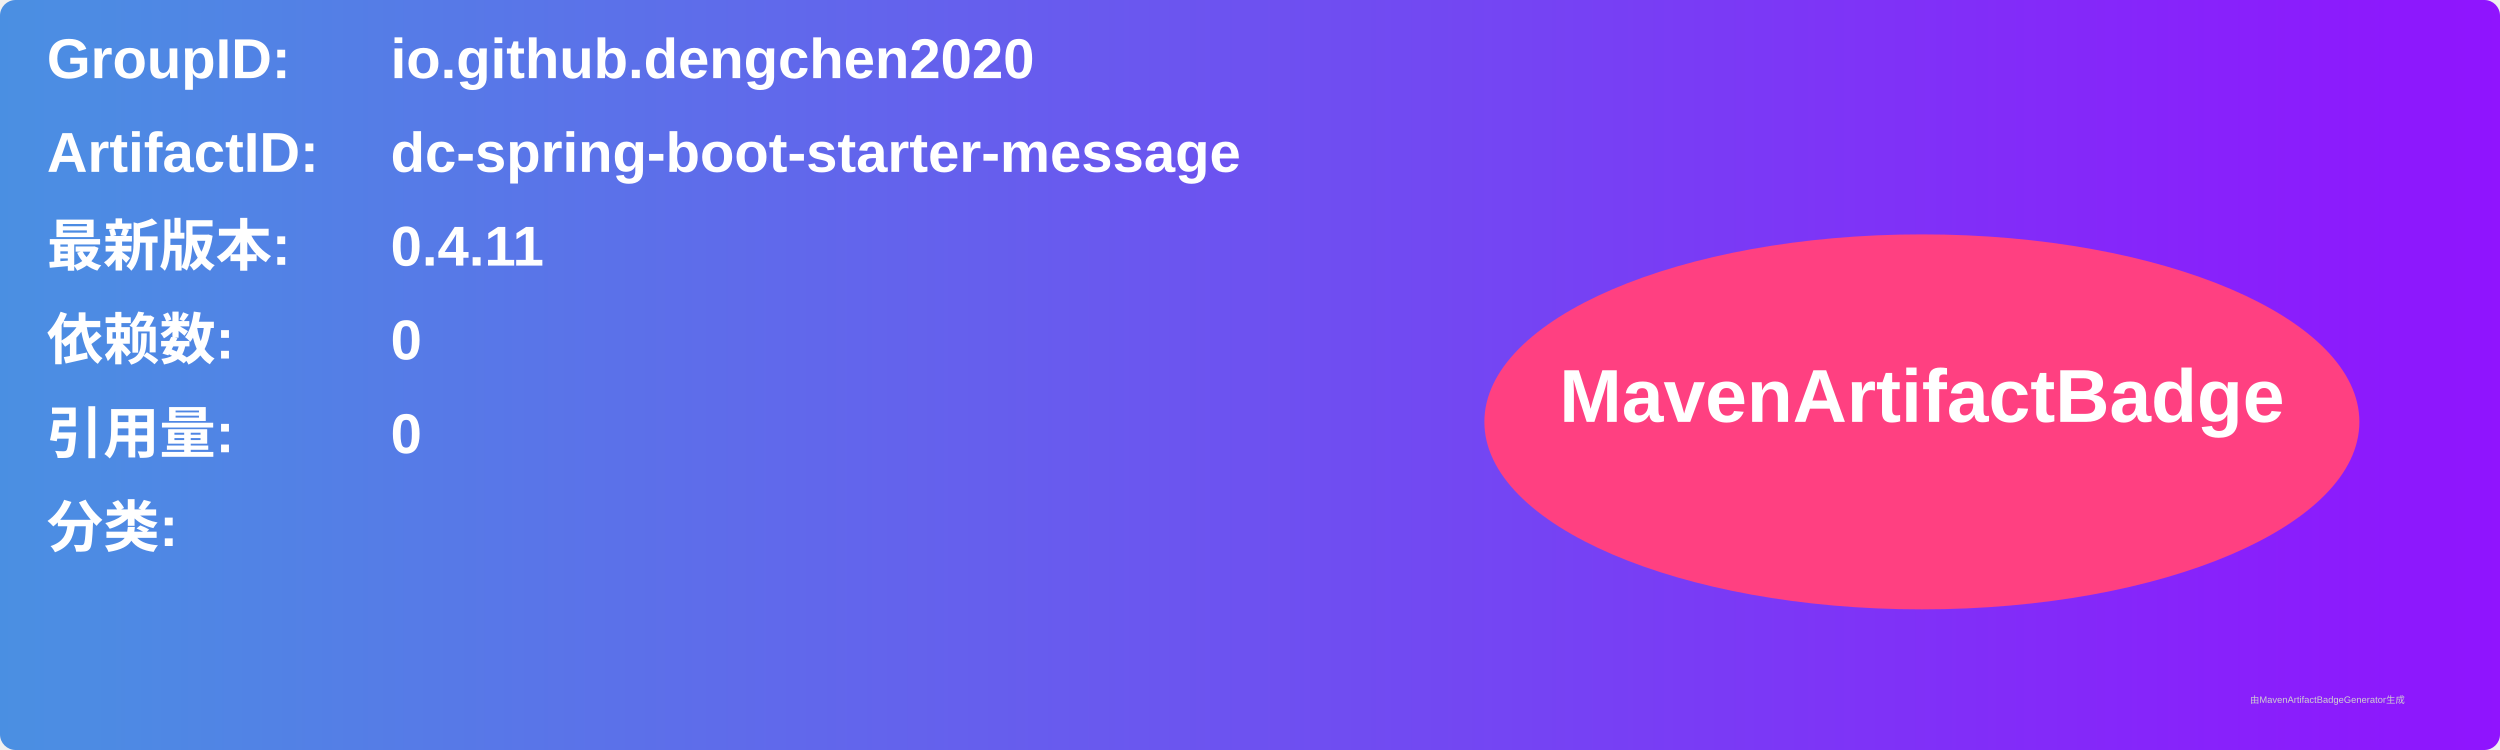
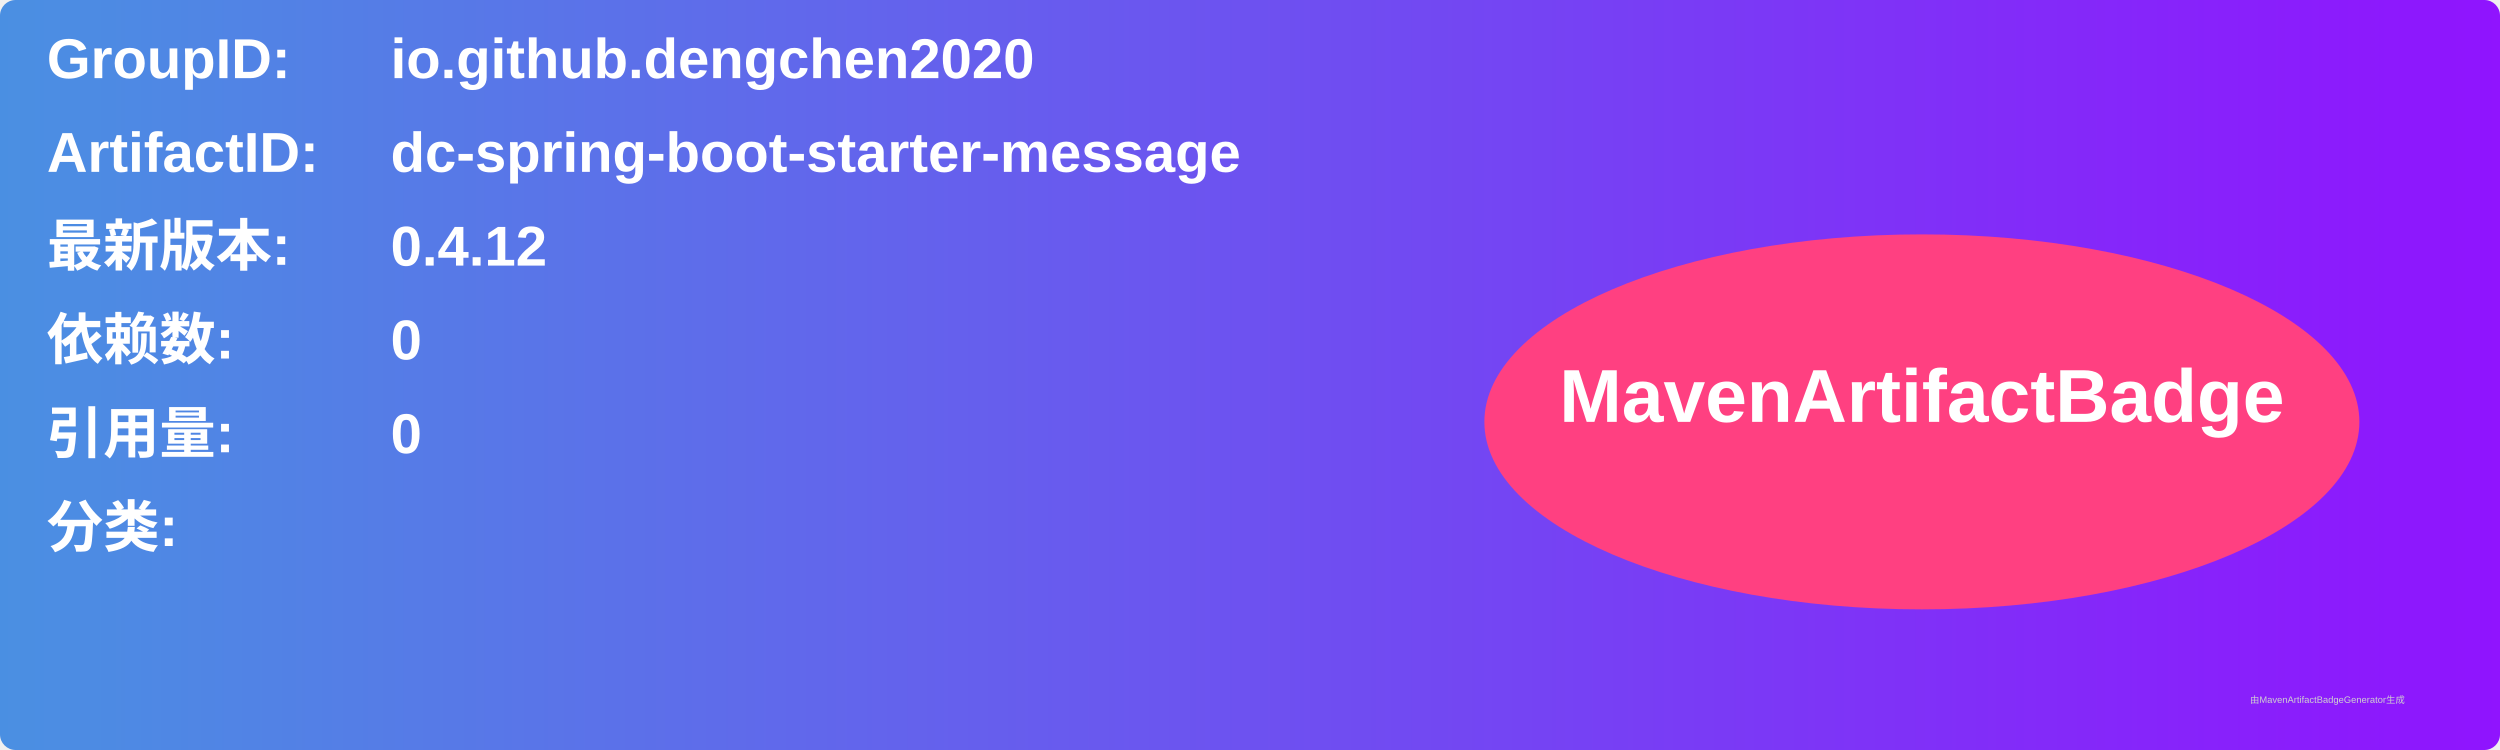
<svg xmlns="http://www.w3.org/2000/svg" width="800" height="240" viewBox="0 0 800 240">
  <linearGradient id="grad" x1="0%" y1="0%" x2="100%" y2="0%">
    <stop offset="0%" stop-color="#4a90e2" />
    <stop offset="100%" stop-color="#9013fe" />
  </linearGradient>
  <rect width="100%" height="100%" rx="5" ry="5" fill="url(#grad)" />
  <g transform="translate(15, 15)">
    <text x="0" y="10" font-family="Arial" font-size="18" fill="white" font-weight="bold" width="260">GroupID:</text>
    <text x="110" y="10" font-family="Arial" font-size="18" fill="white" font-weight="bold" width="460">io.github.dengchen2020</text>
    <text x="0" y="40" font-family="Arial" font-size="18" fill="white" font-weight="bold" width="260">ArtifactID:</text>
    <text x="110" y="40" font-family="Arial" font-size="18" fill="white" font-weight="bold" width="460">dc-spring-boot-starter-message</text>
    <text x="0" y="70" font-family="Arial" font-size="18" fill="white" font-weight="bold">最新版本:</text>
    <text x="110" y="70" font-family="Arial" font-size="18" fill="white" font-weight="bold">
-       <tspan font-weight="bold">0.4.11</tspan>
+       <tspan font-weight="bold">0.4.12</tspan>
    </text>
    <text x="0" y="100" font-family="Arial" font-size="18" fill="white" font-weight="bold">依赖数: </text>
    <text x="110" y="100" font-family="Arial" font-size="18" fill="white">
      <tspan font-weight="bold">0</tspan>
    </text>
    <text x="0" y="130" font-family="Arial" font-size="18" fill="white" font-weight="bold">引用量: </text>
    <text x="110" y="130" font-family="Arial" font-size="18" fill="white">
      <tspan font-weight="bold">0</tspan>
    </text>
    <text x="0" y="160" font-family="Arial" font-size="18" fill="white" font-weight="bold">分类:</text>
    <text x="10" y="190" font-family="Arial" font-size="10" fill="white">
      <tspan font-weight="bold" />
    </text>
    <ellipse cx="600" cy="120" rx="140" ry="60" fill="#ff4081" />
    <text x="600" y="120" text-anchor="middle" font-family="Arial" font-size="24" fill="white" font-weight="bold">MavenArtifactBadge</text>
  </g>
  <text x="720" y="225" font-family="Arial" font-size="3" fill="#d0d0d0">由MavenArtifactBadgeGenerator生成</text>
</svg>
